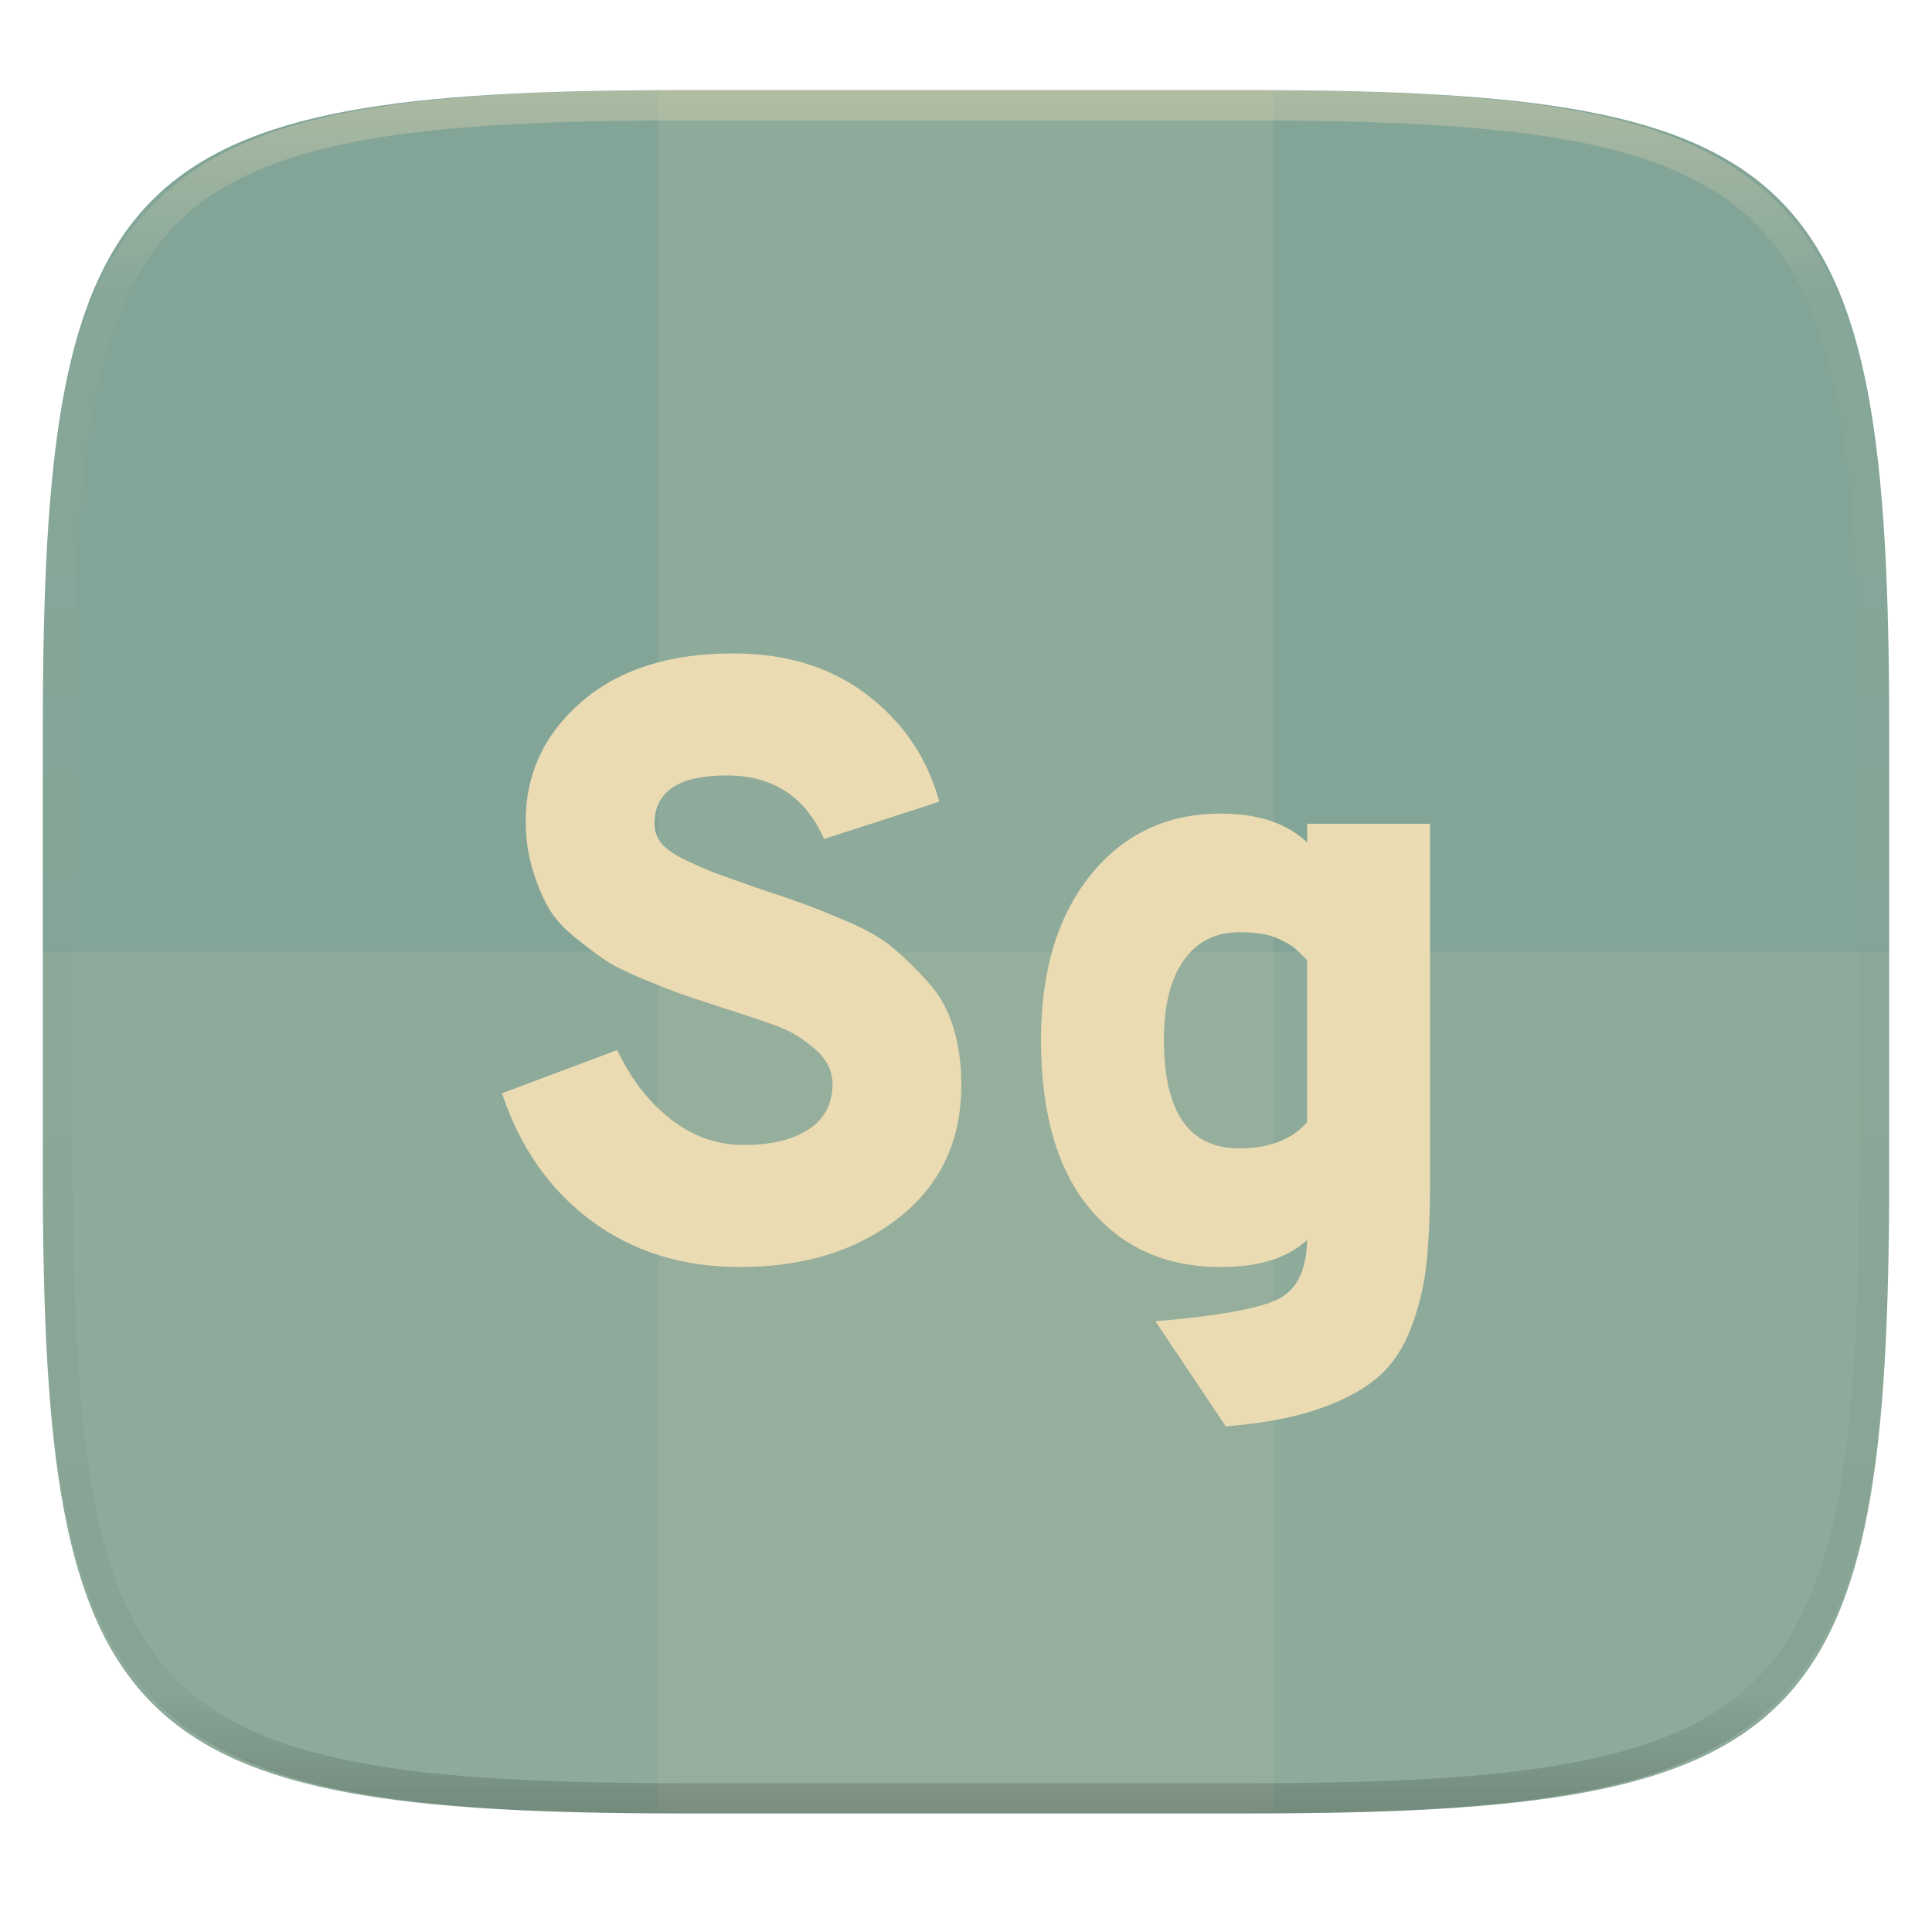
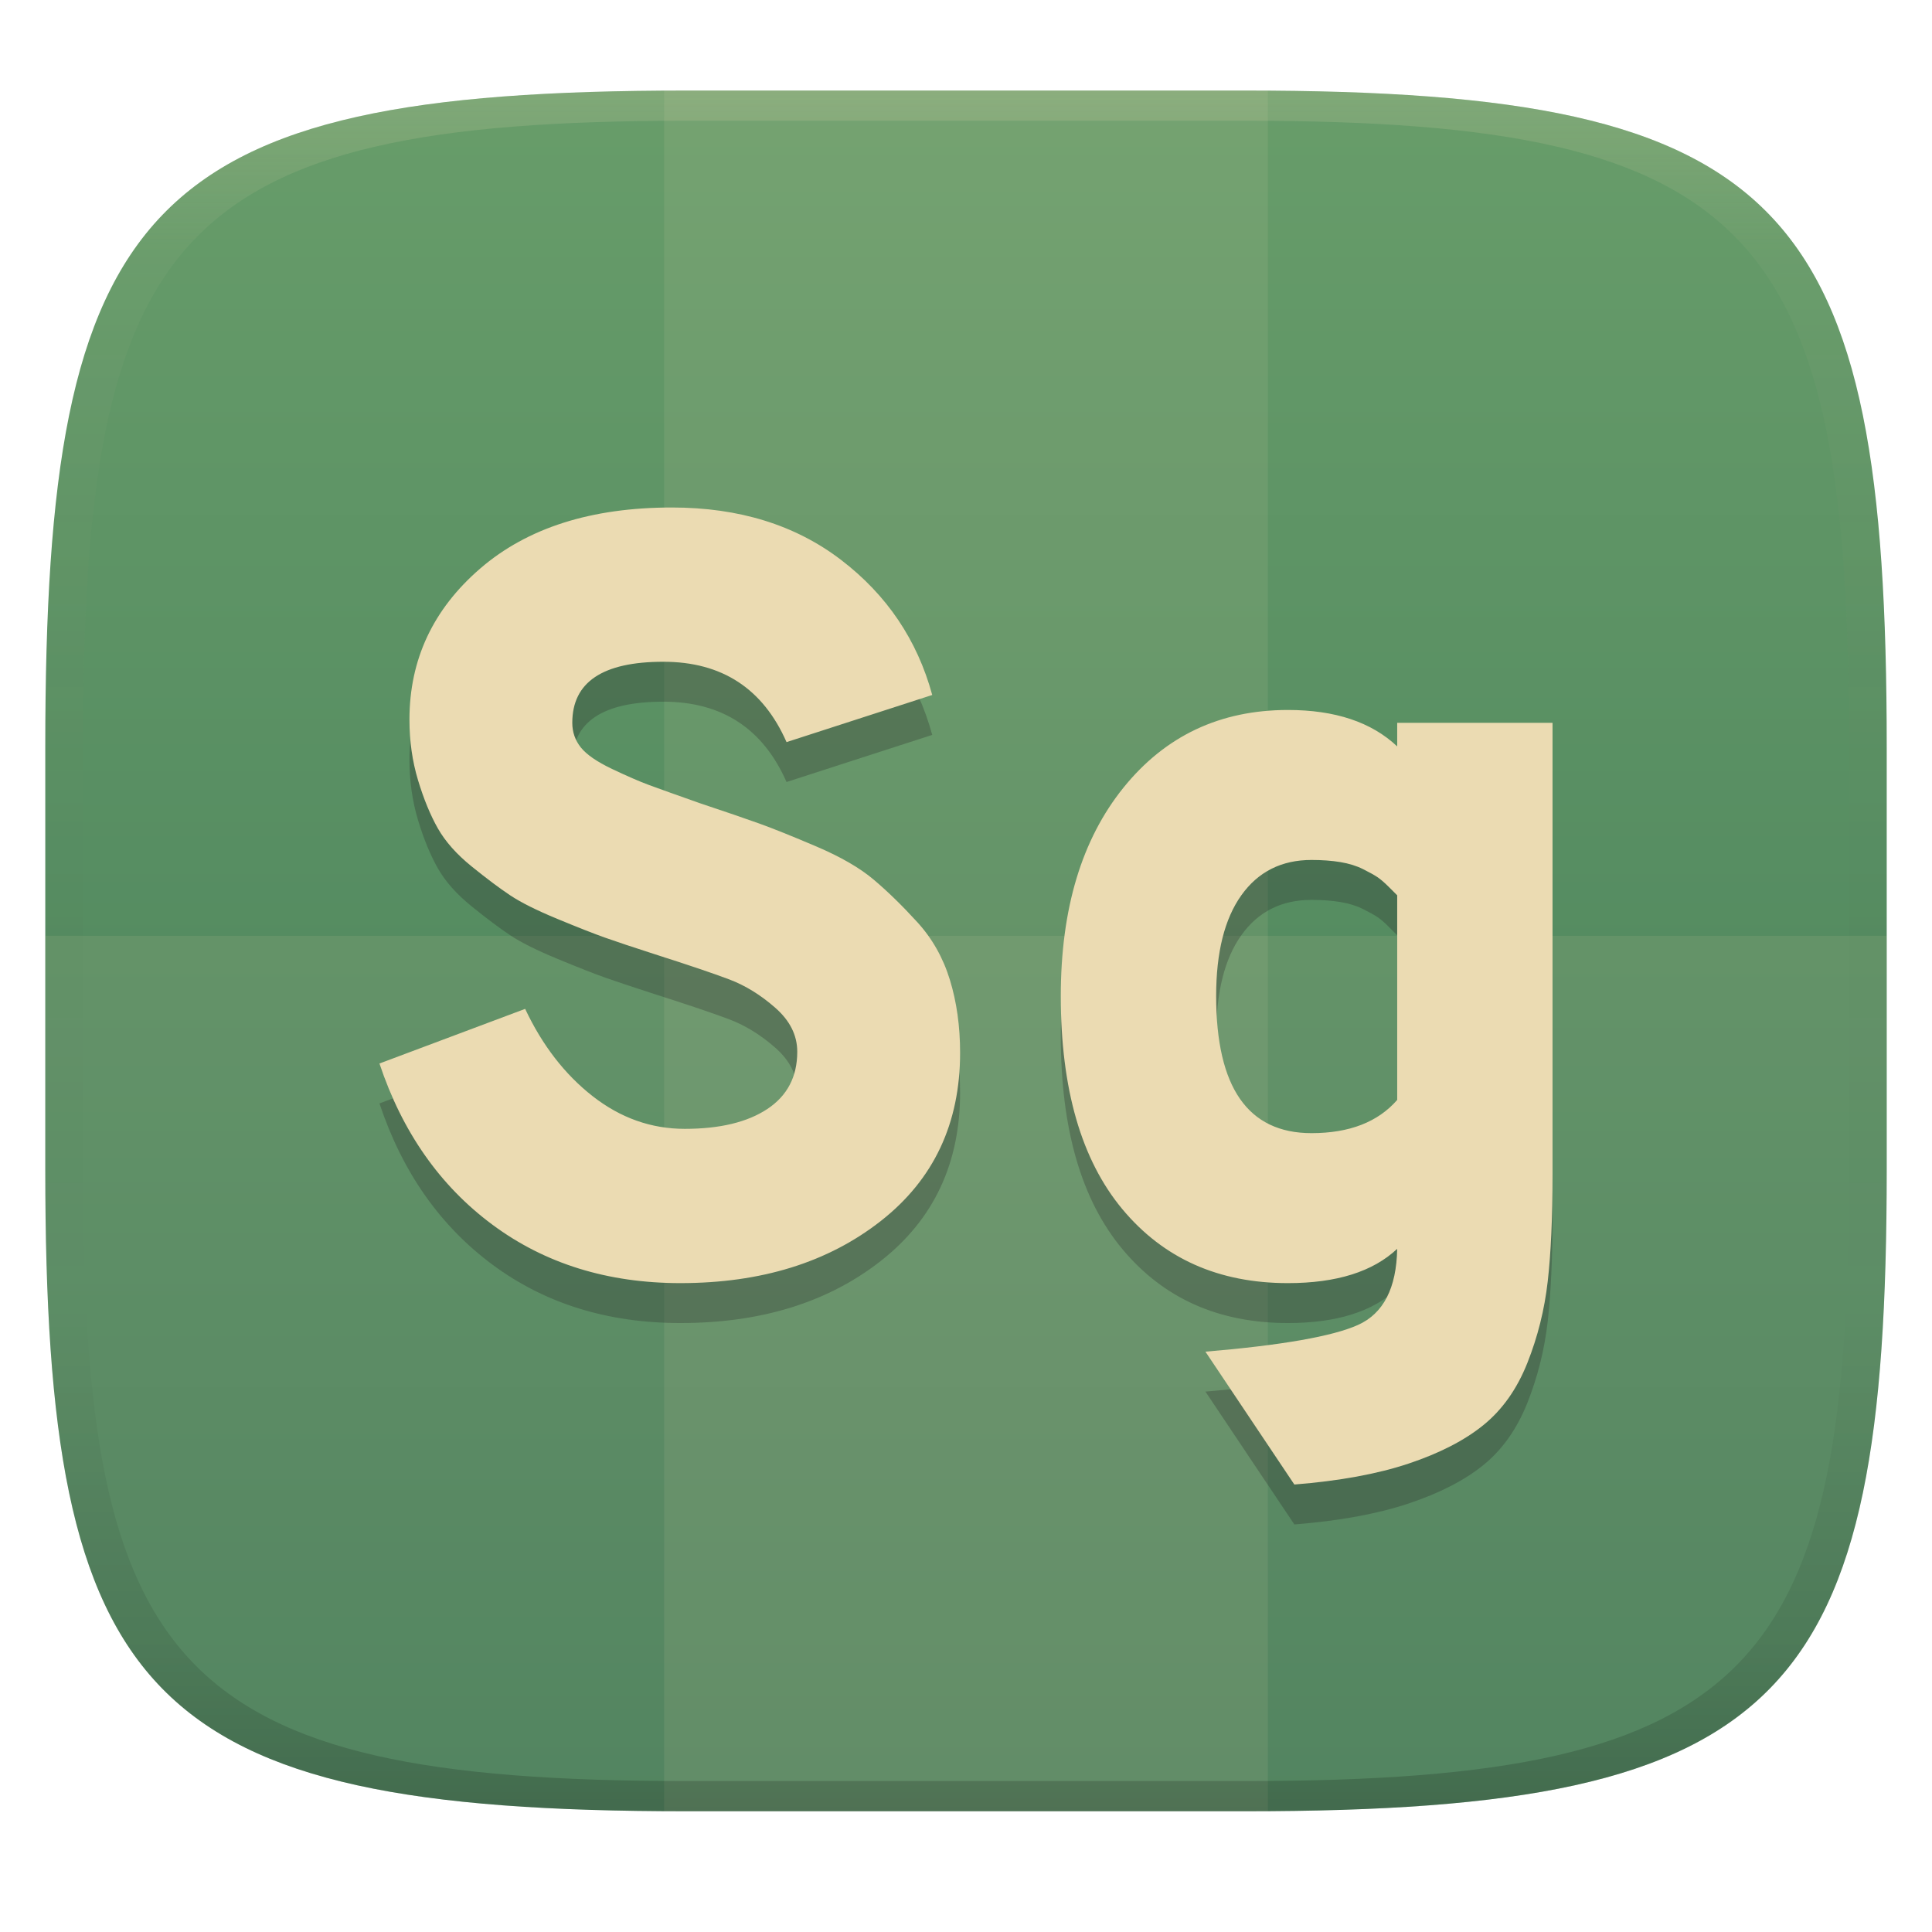
- <svg xmlns="http://www.w3.org/2000/svg" style="isolation:isolate" width="256" height="256">
-   <path fill="#83a598" d="M165.685 11.947c74.055 0 84.639 10.557 84.639 84.544v59.251c0 73.986-10.584 84.543-84.639 84.543h-75.37c-74.055 0-84.639-10.557-84.639-84.543V96.491c0-73.987 10.584-84.544 84.639-84.544h75.37z" filter="url(#a)" />
-   <path fill="#ebdbb2" opacity=".1" d="M87.22 11.83h81.549v228.338H87.22V11.83z" />
-   <path fill="#ebdbb2" opacity=".1" d="M5.676 126.116v29.626c0 73.986 10.584 84.543 84.639 84.543h75.37c74.055 0 84.639-10.557 84.639-84.543v-29.626H5.676z" />
-   <path fill="#ebdbb2" fill-rule="evenodd" d="M98.071 167.887q-11.455 0-19.709-6.12-8.254-6.121-11.848-16.902l15.273-5.727q2.696 5.727 7.075 9.152 4.38 3.425 9.659 3.425 5.502 0 8.647-2.077 3.144-2.078 3.144-6.008 0-2.583-2.302-4.605-2.302-2.021-4.829-2.976-2.527-.954-7.805-2.639-3.481-1.123-5.222-1.741-1.741-.617-4.997-1.965-3.257-1.347-4.942-2.471-1.684-1.123-4.043-3.032-2.358-1.909-3.537-3.986-1.179-2.078-2.078-5.054-.898-2.976-.898-6.345 0-9.434 7.412-15.835 7.412-6.401 20.102-6.401 10.556 0 17.744 5.503 7.187 5.503 9.545 14.15l-15.273 4.941q-3.706-8.422-12.915-8.422-9.545 0-9.545 6.401 0 1.46.898 2.583.899 1.123 3.257 2.246t3.874 1.684q1.516.562 5.335 1.909 4.043 1.348 6.233 2.134 2.189.786 6.008 2.415 3.818 1.628 6.008 3.481t4.548 4.436q2.359 2.583 3.425 6.064 1.067 3.482 1.067 7.637 0 11.118-8.31 17.632-8.31 6.513-21.001 6.513zm75.131-56.264v-2.47h16.284v47.392q0 6.738-.506 11.174-.505 4.436-2.133 8.535-1.629 4.099-4.605 6.513-2.976 2.415-7.861 4.043-4.885 1.628-11.96 2.19l-9.321-13.926q12.016-1.01 16.003-2.807t4.099-7.974q-3.818 3.594-11.455 3.594-10.893 0-17.351-7.749-6.457-7.749-6.457-22.348 0-13.701 6.57-21.843 6.569-8.142 17.238-8.142 7.412 0 11.455 3.818zm0 37.06v-21.45l-.842-.842q-.73-.73-1.236-1.067-.505-.337-1.516-.842-1.011-.505-2.358-.73-1.348-.224-3.032-.224-4.717 0-7.356 3.705-2.639 3.706-2.639 10.557 0 14.375 9.995 14.375 5.952 0 8.984-3.482z" />
-   <g opacity=".4">
-     <linearGradient id="b" x1=".517" x2=".517" y2="1" gradientTransform="matrix(244.65 0 0 228.34 5.68 11.95)" gradientUnits="userSpaceOnUse">
-       <stop offset="0%" stop-color="#ebdbb2" />
-       <stop offset="12.5%" stop-color="#ebdbb2" stop-opacity=".098" />
-       <stop offset="92.5%" stop-opacity=".098" />
-       <stop offset="100%" stop-opacity=".498" />
+ <svg xmlns="http://www.w3.org/2000/svg" width="256" height="256" version="1.1">
+   <defs>
+     <linearGradient id="b-3" x1=".5" x2=".5" y2="1" gradientTransform="matrix(244 0 0 228 5.981 12)" gradientUnits="userSpaceOnUse">
+       <stop stop-color="#689d6a" offset="0" />
+       <stop stop-color="#427b58" offset="1" />
    </linearGradient>
-     <path fill="url(#b)" fill-rule="evenodd" d="M165.068 11.951c4.328-.01 8.656.04 12.984.138 3.875.078 7.75.226 11.626.452 3.453.196 6.905.481 10.348.854 3.06.335 6.118.786 9.148 1.346a80.47 80.47 0 0 1 8.046 1.916 53.64 53.64 0 0 1 7.023 2.584 40.413 40.413 0 0 1 6.06 3.35 35.176 35.176 0 0 1 5.134 4.215 35.072 35.072 0 0 1 4.22 5.119 41.692 41.692 0 0 1 3.363 6.042 55.982 55.982 0 0 1 2.597 7.005 80.224 80.224 0 0 1 1.918 8.037 124.43 124.43 0 0 1 1.348 9.127c.374 3.439.659 6.878.856 10.326.226 3.861.373 7.732.462 11.593.088 4.323.138 8.646.128 12.96v58.21c.01 4.324-.04 8.637-.128 12.96a325.177 325.177 0 0 1-.462 11.593 200.984 200.984 0 0 1-.856 10.326 124.691 124.691 0 0 1-1.348 9.137 80.687 80.687 0 0 1-1.918 8.027 55.414 55.414 0 0 1-2.597 7.005 41.18 41.18 0 0 1-3.364 6.042 34.559 34.559 0 0 1-4.22 5.119 35.177 35.177 0 0 1-5.134 4.215 40.412 40.412 0 0 1-6.059 3.35 55.138 55.138 0 0 1-7.023 2.594 77.806 77.806 0 0 1-8.046 1.906 120 120 0 0 1-9.148 1.346c-3.443.373-6.895.658-10.348.854-3.875.226-7.75.374-11.626.462-4.328.088-8.656.138-12.984.128H90.942c-4.328.01-8.656-.04-12.984-.128a328.387 328.387 0 0 1-11.626-.462 203.003 203.003 0 0 1-10.348-.854 120 120 0 0 1-9.148-1.346 77.806 77.806 0 0 1-8.046-1.906 55.139 55.139 0 0 1-7.023-2.594 40.413 40.413 0 0 1-6.06-3.35 35.176 35.176 0 0 1-5.134-4.215 34.56 34.56 0 0 1-4.22-5.119 41.183 41.183 0 0 1-3.363-6.042 55.415 55.415 0 0 1-2.597-7.005 80.682 80.682 0 0 1-1.918-8.027 124.688 124.688 0 0 1-1.348-9.137 200.993 200.993 0 0 1-.856-10.326 325.212 325.212 0 0 1-.462-11.593 569.197 569.197 0 0 1-.128-12.96v-58.21c-.01-4.314.04-8.637.128-12.96.089-3.86.236-7.732.462-11.593.197-3.448.482-6.887.856-10.326.335-3.055.787-6.101 1.348-9.127a80.219 80.219 0 0 1 1.918-8.037 55.983 55.983 0 0 1 2.597-7.005 41.695 41.695 0 0 1 3.364-6.042 35.072 35.072 0 0 1 4.22-5.119 35.176 35.176 0 0 1 5.134-4.215 40.413 40.413 0 0 1 6.059-3.35 53.64 53.64 0 0 1 7.023-2.584 80.47 80.47 0 0 1 8.046-1.916 125.11 125.11 0 0 1 9.148-1.346c3.443-.373 6.895-.658 10.348-.854 3.875-.226 7.75-.374 11.626-.452 4.328-.098 8.656-.148 12.984-.138h74.126zm.01 4.009c4.298-.01 8.597.039 12.895.127 3.827.089 7.653.236 11.48.452 3.383.197 6.766.472 10.13.845 2.971.315 5.932.747 8.863 1.297a75.943 75.943 0 0 1 7.653 1.818 50.493 50.493 0 0 1 6.501 2.397 37.038 37.038 0 0 1 5.47 3.026 30.383 30.383 0 0 1 4.524 3.724 31.05 31.05 0 0 1 3.738 4.519 37.271 37.271 0 0 1 3.03 5.443 51.46 51.46 0 0 1 2.4 6.494 75.563 75.563 0 0 1 1.829 7.634c.54 2.928.974 5.875 1.298 8.842.374 3.36.65 6.73.846 10.11.217 3.822.374 7.634.453 11.456.088 4.293.137 8.577.137 12.87v58.212c0 4.293-.049 8.577-.137 12.87a317.503 317.503 0 0 1-.453 11.456c-.196 3.38-.472 6.75-.846 10.12a121.689 121.689 0 0 1-1.298 8.832 75.562 75.562 0 0 1-1.83 7.634 50.902 50.902 0 0 1-2.4 6.494 36.767 36.767 0 0 1-3.03 5.443 30.615 30.615 0 0 1-3.737 4.53 30.938 30.938 0 0 1-4.525 3.713 37.038 37.038 0 0 1-5.469 3.026 49.07 49.07 0 0 1-6.501 2.397 75.942 75.942 0 0 1-7.653 1.818c-2.931.55-5.892.982-8.863 1.306-3.364.364-6.747.649-10.13.836-3.827.216-7.653.373-11.48.452-4.298.098-8.597.137-12.895.137H90.932c-4.298 0-8.597-.04-12.895-.137a320.093 320.093 0 0 1-11.48-.452 193.696 193.696 0 0 1-10.13-.836 116.71 116.71 0 0 1-8.863-1.306 75.942 75.942 0 0 1-7.653-1.818 49.07 49.07 0 0 1-6.501-2.397 37.038 37.038 0 0 1-5.47-3.026 30.938 30.938 0 0 1-4.524-3.714 30.615 30.615 0 0 1-3.738-4.529 36.766 36.766 0 0 1-3.03-5.443 50.903 50.903 0 0 1-2.4-6.494 75.567 75.567 0 0 1-1.829-7.634 121.69 121.69 0 0 1-1.298-8.832c-.374-3.37-.65-6.74-.846-10.12a317.535 317.535 0 0 1-.453-11.456 623.851 623.851 0 0 1-.137-12.87V97.014c0-4.293.049-8.577.137-12.87.079-3.822.236-7.634.453-11.456.197-3.38.472-6.75.846-10.11.324-2.967.757-5.914 1.298-8.842a75.568 75.568 0 0 1 1.83-7.634 51.46 51.46 0 0 1 2.4-6.494 37.27 37.27 0 0 1 3.03-5.443 31.05 31.05 0 0 1 3.737-4.52 30.384 30.384 0 0 1 4.525-3.723 37.039 37.039 0 0 1 5.469-3.026 50.494 50.494 0 0 1 6.501-2.397 75.943 75.943 0 0 1 7.653-1.818c2.931-.55 5.892-.982 8.863-1.297 3.364-.373 6.747-.648 10.13-.845a344.71 344.71 0 0 1 11.48-.452c4.298-.088 8.597-.137 12.895-.127H165.078z" />
+     <linearGradient id="linearGradient31-7" x1=".5" x2=".5" y2="1" gradientTransform="matrix(244,0,0,228,5.986,12)" gradientUnits="userSpaceOnUse">
+       <stop stop-color="#ebdbb2" stop-opacity=".2" offset="0" />
+       <stop stop-color="#ebdbb2" stop-opacity=".05" offset=".1" />
+       <stop stop-opacity="0" offset=".704" />
+       <stop stop-opacity=".1" offset=".897" />
+       <stop stop-opacity=".2" offset="1" />
+     </linearGradient>
+   </defs>
+   <path d="m165 12c72 0 85 15 85 87v56c0 70-13 85-85 85h-74c-72 0-85-15-85-85v-56c0-72 13-87 85-87z" fill="url(#b-3)" style="isolation:isolate" />
+   <g fill="#ebdbb2">
+     <path d="m6 124v30.99c0 70.01 13 85.01 85 85.01h74c72 0 85-15 85-85.01v-30.99z" opacity=".1" />
+     <path d="m91 12-3 9e-3v228c1.028 7e-3 1.947 9e-3 3 9e-3h74c1.053 0 1.972-3e-3 3-9e-3v-228c-1.028-0.006-1.947-0.009-3-0.009z" opacity=".1" />
  </g>
+   <path d="m90.169 175.31q-14.479 0-24.913-7.736-10.433-7.737-14.976-21.364l19.305-7.239q3.408 7.239 8.943 11.568 5.536 4.329 12.209 4.329 6.955 0 10.93-2.625 3.974-2.627 3.974-7.594 0-3.265-2.91-5.821-2.91-2.555-6.104-3.762-3.194-1.206-9.866-3.336-4.4-1.419-6.601-2.201-2.201-0.78-6.316-2.484-4.117-1.703-6.247-3.123-2.129-1.419-5.11-3.833-2.981-2.413-4.471-5.038-1.49-2.627-2.627-6.388-1.135-3.762-1.135-8.02 0-11.925 9.369-20.016 9.369-8.091 25.409-8.091 13.343 0 22.429 6.956 9.085 6.956 12.065 17.886l-19.305 6.245q-4.684-10.646-16.325-10.646-12.065 0-12.065 8.091 0 1.845 1.135 3.265 1.136 1.419 4.117 2.839 2.981 1.419 4.897 2.129 1.916 0.71 6.744 2.413 5.11 1.704 7.879 2.697 2.767 0.994 7.594 3.053 4.826 2.058 7.594 4.4t5.749 5.607q2.982 3.265 4.329 7.665 1.349 4.401 1.349 9.653 0 14.053-10.504 22.287-10.504 8.233-26.546 8.233zm94.967-71.119v-3.122h20.583v59.905q0 8.517-0.64 14.124-0.638 5.607-2.696 10.788-2.059 5.181-5.821 8.233-3.762 3.053-9.937 5.11-6.175 2.058-15.118 2.768l-11.782-17.603q15.188-1.277 20.228-3.548t5.181-10.079q-4.826 4.543-14.479 4.543-13.769 0-21.932-9.795-8.162-9.795-8.162-28.248 0-17.318 8.305-27.61 8.303-10.292 21.789-10.292 9.369 0 14.479 4.826zm0 46.845v-27.113l-1.064-1.064q-0.923-0.923-1.562-1.349-0.638-0.426-1.916-1.064t-2.981-0.923q-1.704-0.283-3.833-0.283-5.962 0-9.298 4.683-3.336 4.684-3.336 13.344 0 18.17 12.634 18.17 7.524 0 11.356-4.401z" fill="#282828" fill-rule="evenodd" opacity=".3" stroke-width="1.264" style="isolation:isolate" />
+   <path d="m90.169 170.02q-14.479 0-24.913-7.736-10.433-7.737-14.976-21.364l19.305-7.239q3.408 7.239 8.943 11.568 5.536 4.329 12.209 4.329 6.955 0 10.93-2.625 3.974-2.627 3.974-7.594 0-3.265-2.91-5.821-2.91-2.555-6.104-3.762-3.194-1.206-9.866-3.336-4.4-1.419-6.601-2.201-2.201-0.78-6.316-2.484-4.117-1.703-6.247-3.123-2.129-1.419-5.11-3.833-2.981-2.413-4.471-5.038-1.49-2.627-2.627-6.388-1.135-3.762-1.135-8.02 0-11.925 9.369-20.016 9.369-8.091 25.409-8.091 13.343 0 22.429 6.956 9.085 6.956 12.065 17.886l-19.305 6.245q-4.684-10.646-16.325-10.646-12.065 0-12.065 8.091 0 1.845 1.135 3.265 1.136 1.419 4.117 2.839 2.981 1.419 4.897 2.129 1.916 0.71 6.744 2.413 5.11 1.704 7.879 2.697 2.767 0.994 7.594 3.053 4.826 2.058 7.594 4.4t5.749 5.607q2.982 3.265 4.329 7.665 1.349 4.401 1.349 9.653 0 14.053-10.504 22.287-10.504 8.233-26.546 8.233zm94.967-71.119v-3.122h20.583v59.905q0 8.517-0.64 14.124-0.638 5.607-2.696 10.788-2.059 5.181-5.821 8.233-3.762 3.053-9.937 5.11-6.175 2.058-15.118 2.768l-11.782-17.603q15.188-1.277 20.228-3.548t5.181-10.079q-4.826 4.543-14.479 4.543-13.769 0-21.932-9.795-8.162-9.795-8.162-28.248 0-17.318 8.305-27.61 8.303-10.292 21.789-10.292 9.369 0 14.479 4.826zm0 46.845v-27.113l-1.064-1.064q-0.923-0.923-1.562-1.349-0.638-0.426-1.916-1.064t-2.981-0.923q-1.704-0.283-3.833-0.283-5.962 0-9.298 4.683-3.336 4.684-3.336 13.344 0 18.17 12.634 18.17 7.524 0 11.356-4.401z" fill="#ebdbb2" fill-rule="evenodd" stroke-width="1.264" style="isolation:isolate" />
+   <path d="m91 12c-72 0-85 15-85 87v56c0 70 13 85 85 85h74c72 0 85-15 85-85v-56c0-72-13-87-85-87zm0 4h74c68 0 80 15 80 83v56c0 66-12 81-80 81h-74c-68 0-80-15-80-81v-56c0-68 12-83 80-83z" fill="url(#linearGradient31-7)" style="isolation:isolate" />
</svg>
